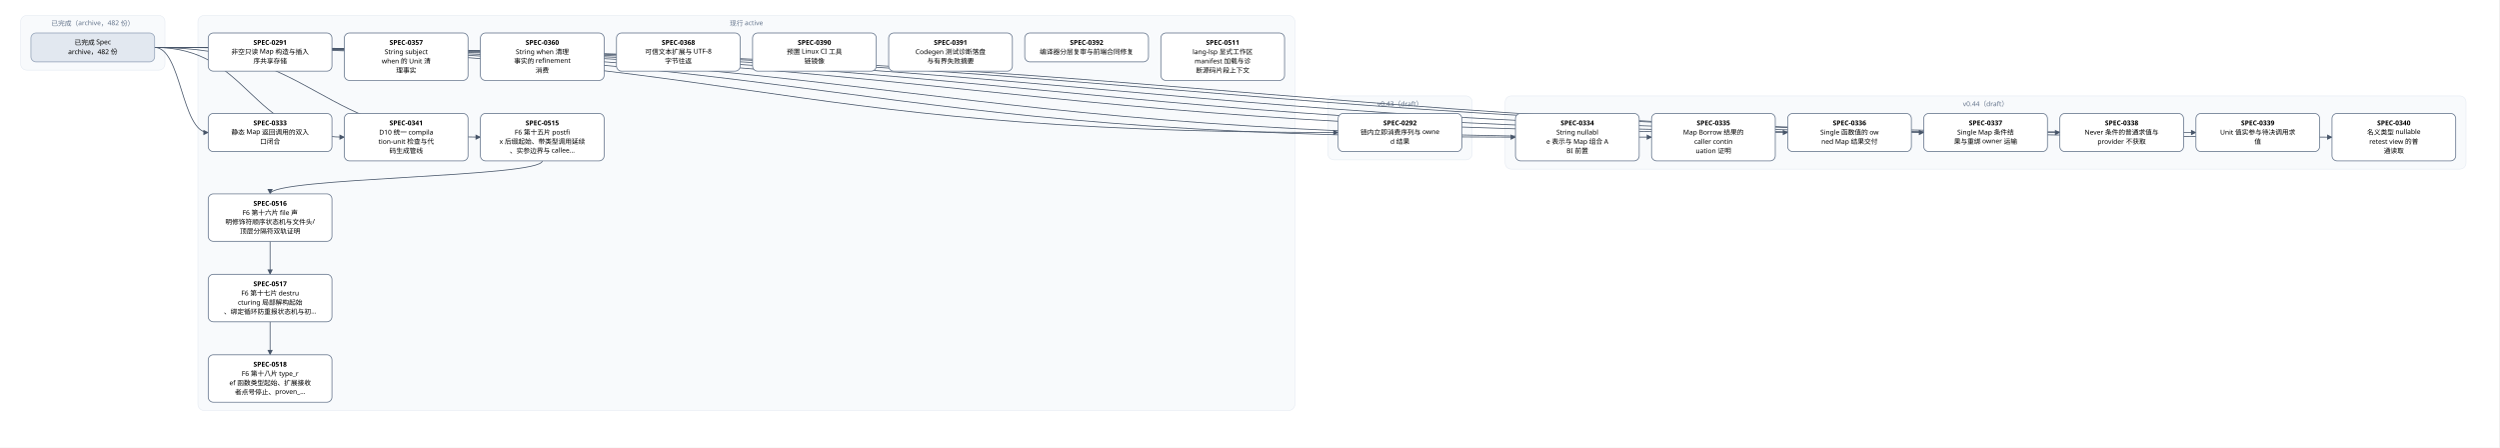
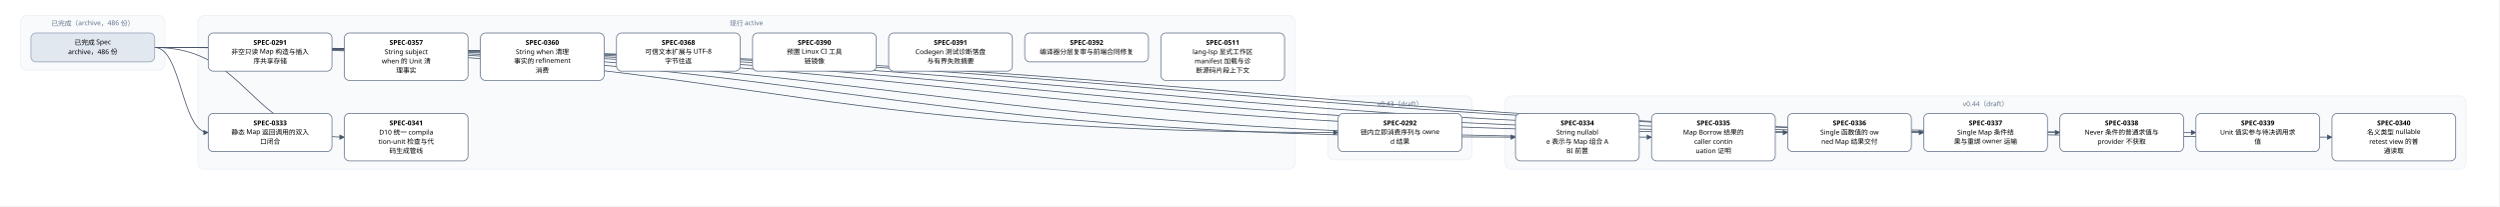
- <svg xmlns="http://www.w3.org/2000/svg" width="4848" height="868" viewBox="0 0 4848 868" font-family="PingFang SC, Microsoft YaHei, sans-serif">
+ <svg xmlns="http://www.w3.org/2000/svg" width="4848" height="400" viewBox="0 0 4848 400" font-family="PingFang SC, Microsoft YaHei, sans-serif">
  <defs>
    <marker id="arrow" viewBox="0 0 10 10" refX="9" refY="5" markerWidth="7" markerHeight="7" orient="auto-start-reverse">
      <path d="M0,0 L10,5 L0,10 z" fill="#475569" />
    </marker>
  </defs>
-   <rect width="4848" height="868" fill="#ffffff" />
+   <rect width="4848" height="400" fill="#ffffff" />
  <rect x="40" y="30" width="280" height="106" rx="12" fill="#f8fafc" stroke="#e2e8f0" />
-   <text x="180" y="50" text-anchor="middle" font-size="13" fill="#64748b">已完成（archive，482 份）</text>
-   <rect x="384" y="30" width="2128" height="766" rx="12" fill="#f8fafc" stroke="#e2e8f0" />
+   <text x="180" y="50" text-anchor="middle" font-size="13" fill="#64748b">已完成（archive，486 份）</text>
+   <rect x="384" y="30" width="2128" height="298" rx="12" fill="#f8fafc" stroke="#e2e8f0" />
  <text x="1448" y="50" text-anchor="middle" font-size="13" fill="#64748b">现行 active</text>
  <rect x="2576" y="186" width="280" height="124" rx="12" fill="#f8fafc" stroke="#e2e8f0" />
  <text x="2716" y="206" text-anchor="middle" font-size="13" fill="#64748b">v0.43（draft）</text>
  <rect x="2920" y="186" width="1864" height="142" rx="12" fill="#f8fafc" stroke="#e2e8f0" />
  <text x="3852" y="206" text-anchor="middle" font-size="13" fill="#64748b">v0.44（draft）</text>
-   <path d="M 1052 312 C 1052 344, 524 344, 524 376" fill="none" stroke="#475569" stroke-width="1.5" marker-end="url(#arrow)" />
-   <path d="M 524 468 C 524 500, 524 500, 524 532" fill="none" stroke="#475569" stroke-width="1.5" marker-end="url(#arrow)" />
-   <path d="M 524 624 C 524 656, 524 656, 524 688" fill="none" stroke="#475569" stroke-width="1.5" marker-end="url(#arrow)" />
  <path d="M 300 92 C 1448 92, 1448 257, 2596 257" fill="none" stroke="#475569" stroke-width="1.5" marker-end="url(#arrow)" />
  <path d="M 300 92 C 352 92, 352 257, 404 257" fill="none" stroke="#475569" stroke-width="1.5" marker-end="url(#arrow)" />
  <path d="M 300 92 C 1620 92, 1620 266, 2940 266" fill="none" stroke="#475569" stroke-width="1.5" marker-end="url(#arrow)" />
  <path d="M 300 92 C 1752 92, 1752 266, 3204 266" fill="none" stroke="#475569" stroke-width="1.5" marker-end="url(#arrow)" />
  <path d="M 300 92 C 1884 92, 1884 257, 3468 257" fill="none" stroke="#475569" stroke-width="1.5" marker-end="url(#arrow)" />
  <path d="M 300 92 C 2016 92, 2016 257, 3732 257" fill="none" stroke="#475569" stroke-width="1.5" marker-end="url(#arrow)" />
  <path d="M 300 92 C 2148 92, 2148 257, 3996 257" fill="none" stroke="#475569" stroke-width="1.5" marker-end="url(#arrow)" />
  <path d="M 300 92 C 2280 92, 2280 257, 4260 257" fill="none" stroke="#475569" stroke-width="1.5" marker-end="url(#arrow)" />
  <path d="M 300 92 C 2412 92, 2412 266, 4524 266" fill="none" stroke="#475569" stroke-width="1.5" marker-end="url(#arrow)" />
  <path d="M 300 92 C 484 92, 484 266, 668 266" fill="none" stroke="#475569" stroke-width="1.5" marker-end="url(#arrow)" />
-   <path d="M 300 92 C 616 92, 616 266, 932 266" fill="none" stroke="#475569" stroke-width="1.5" marker-end="url(#arrow)" />
  <rect x="404" y="64" width="240" height="74" rx="10" fill="#ffffff" stroke="#64748b" stroke-width="1.5" />
  <text x="524" y="87" text-anchor="middle" font-size="13" font-weight="600">SPEC-0291</text>
  <text x="524" y="105" text-anchor="middle" font-size="13">非空只读 Map 构造与插入</text>
  <text x="524" y="123" text-anchor="middle" font-size="13">序共享存储</text>
  <rect x="2596" y="220" width="240" height="74" rx="10" fill="#ffffff" stroke="#64748b" stroke-width="1.5" />
  <text x="2716" y="243" text-anchor="middle" font-size="13" font-weight="600">SPEC-0292</text>
  <text x="2716" y="261" text-anchor="middle" font-size="13">链内立即消费序列与 owne</text>
  <text x="2716" y="279" text-anchor="middle" font-size="13">d 结果</text>
  <rect x="404" y="220" width="240" height="74" rx="10" fill="#ffffff" stroke="#64748b" stroke-width="1.5" />
  <text x="524" y="243" text-anchor="middle" font-size="13" font-weight="600">SPEC-0333</text>
  <text x="524" y="261" text-anchor="middle" font-size="13">静态 Map 返回调用的双入</text>
  <text x="524" y="279" text-anchor="middle" font-size="13">口闭合</text>
  <rect x="2940" y="220" width="240" height="92" rx="10" fill="#ffffff" stroke="#64748b" stroke-width="1.5" />
  <text x="3060" y="243" text-anchor="middle" font-size="13" font-weight="600">SPEC-0334</text>
  <text x="3060" y="261" text-anchor="middle" font-size="13">String nullabl</text>
  <text x="3060" y="279" text-anchor="middle" font-size="13">e 表示与 Map 组合 A</text>
  <text x="3060" y="297" text-anchor="middle" font-size="13">BI 前置</text>
  <rect x="3204" y="220" width="240" height="92" rx="10" fill="#ffffff" stroke="#64748b" stroke-width="1.5" />
  <text x="3324" y="243" text-anchor="middle" font-size="13" font-weight="600">SPEC-0335</text>
  <text x="3324" y="261" text-anchor="middle" font-size="13">Map Borrow 结果的</text>
  <text x="3324" y="279" text-anchor="middle" font-size="13"> caller contin</text>
  <text x="3324" y="297" text-anchor="middle" font-size="13">uation 证明</text>
  <rect x="3468" y="220" width="240" height="74" rx="10" fill="#ffffff" stroke="#64748b" stroke-width="1.5" />
  <text x="3588" y="243" text-anchor="middle" font-size="13" font-weight="600">SPEC-0336</text>
  <text x="3588" y="261" text-anchor="middle" font-size="13">Single 函数值的 ow</text>
  <text x="3588" y="279" text-anchor="middle" font-size="13">ned Map 结果交付</text>
  <rect x="3732" y="220" width="240" height="74" rx="10" fill="#ffffff" stroke="#64748b" stroke-width="1.5" />
  <text x="3852" y="243" text-anchor="middle" font-size="13" font-weight="600">SPEC-0337</text>
  <text x="3852" y="261" text-anchor="middle" font-size="13">Single Map 条件结</text>
  <text x="3852" y="279" text-anchor="middle" font-size="13">果与重绑 owner 运输</text>
  <rect x="3996" y="220" width="240" height="74" rx="10" fill="#ffffff" stroke="#64748b" stroke-width="1.5" />
  <text x="4116" y="243" text-anchor="middle" font-size="13" font-weight="600">SPEC-0338</text>
  <text x="4116" y="261" text-anchor="middle" font-size="13">Never 条件的普通求值与</text>
  <text x="4116" y="279" text-anchor="middle" font-size="13"> provider 不获取</text>
  <rect x="4260" y="220" width="240" height="74" rx="10" fill="#ffffff" stroke="#64748b" stroke-width="1.5" />
  <text x="4380" y="243" text-anchor="middle" font-size="13" font-weight="600">SPEC-0339</text>
  <text x="4380" y="261" text-anchor="middle" font-size="13">Unit 值实参与待决调用求</text>
  <text x="4380" y="279" text-anchor="middle" font-size="13">值</text>
  <rect x="4524" y="220" width="240" height="92" rx="10" fill="#ffffff" stroke="#64748b" stroke-width="1.5" />
  <text x="4644" y="243" text-anchor="middle" font-size="13" font-weight="600">SPEC-0340</text>
  <text x="4644" y="261" text-anchor="middle" font-size="13">名义类型 nullable </text>
  <text x="4644" y="279" text-anchor="middle" font-size="13">retest view 的普</text>
  <text x="4644" y="297" text-anchor="middle" font-size="13">通读取</text>
  <rect x="668" y="220" width="240" height="92" rx="10" fill="#ffffff" stroke="#64748b" stroke-width="1.5" />
  <text x="788" y="243" text-anchor="middle" font-size="13" font-weight="600">SPEC-0341</text>
  <text x="788" y="261" text-anchor="middle" font-size="13">D10 统一 compila</text>
  <text x="788" y="279" text-anchor="middle" font-size="13">tion-unit 检查与代</text>
  <text x="788" y="297" text-anchor="middle" font-size="13">码生成管线</text>
  <rect x="668" y="64" width="240" height="92" rx="10" fill="#ffffff" stroke="#64748b" stroke-width="1.5" />
  <text x="788" y="87" text-anchor="middle" font-size="13" font-weight="600">SPEC-0357</text>
  <text x="788" y="105" text-anchor="middle" font-size="13">String subject</text>
  <text x="788" y="123" text-anchor="middle" font-size="13"> when 的 Unit 清</text>
  <text x="788" y="141" text-anchor="middle" font-size="13">理事实</text>
  <rect x="932" y="64" width="240" height="92" rx="10" fill="#ffffff" stroke="#64748b" stroke-width="1.5" />
  <text x="1052" y="87" text-anchor="middle" font-size="13" font-weight="600">SPEC-0360</text>
  <text x="1052" y="105" text-anchor="middle" font-size="13">String when 清理</text>
  <text x="1052" y="123" text-anchor="middle" font-size="13">事实的 refinement</text>
  <text x="1052" y="141" text-anchor="middle" font-size="13"> 消费</text>
  <rect x="1196" y="64" width="240" height="74" rx="10" fill="#ffffff" stroke="#64748b" stroke-width="1.5" />
  <text x="1316" y="87" text-anchor="middle" font-size="13" font-weight="600">SPEC-0368</text>
  <text x="1316" y="105" text-anchor="middle" font-size="13">可信文本扩展与 UTF-8 </text>
  <text x="1316" y="123" text-anchor="middle" font-size="13">字节往返</text>
  <rect x="1460" y="64" width="240" height="74" rx="10" fill="#ffffff" stroke="#64748b" stroke-width="1.5" />
  <text x="1580" y="87" text-anchor="middle" font-size="13" font-weight="600">SPEC-0390</text>
  <text x="1580" y="105" text-anchor="middle" font-size="13">预置 Linux CI 工具</text>
  <text x="1580" y="123" text-anchor="middle" font-size="13">链镜像</text>
  <rect x="1724" y="64" width="240" height="74" rx="10" fill="#ffffff" stroke="#64748b" stroke-width="1.5" />
  <text x="1844" y="87" text-anchor="middle" font-size="13" font-weight="600">SPEC-0391</text>
  <text x="1844" y="105" text-anchor="middle" font-size="13">Codegen 测试诊断落盘</text>
  <text x="1844" y="123" text-anchor="middle" font-size="13">与有界失败摘要</text>
  <rect x="1988" y="64" width="240" height="56" rx="10" fill="#ffffff" stroke="#64748b" stroke-width="1.5" />
  <text x="2108" y="87" text-anchor="middle" font-size="13" font-weight="600">SPEC-0392</text>
  <text x="2108" y="105" text-anchor="middle" font-size="13">编译器分层复审与前端合同修复</text>
  <rect x="2252" y="64" width="240" height="92" rx="10" fill="#ffffff" stroke="#64748b" stroke-width="1.5" />
  <text x="2372" y="87" text-anchor="middle" font-size="13" font-weight="600">SPEC-0511</text>
  <text x="2372" y="105" text-anchor="middle" font-size="13">lang-lsp 显式工作区</text>
  <text x="2372" y="123" text-anchor="middle" font-size="13"> manifest 加载与诊</text>
  <text x="2372" y="141" text-anchor="middle" font-size="13">断源码片段上下文</text>
-   <rect x="932" y="220" width="240" height="92" rx="10" fill="#ffffff" stroke="#64748b" stroke-width="1.5" />
-   <text x="1052" y="243" text-anchor="middle" font-size="13" font-weight="600">SPEC-0515</text>
-   <text x="1052" y="261" text-anchor="middle" font-size="13">F6 第十五片 postfi</text>
-   <text x="1052" y="279" text-anchor="middle" font-size="13">x 后缀起始、带类型调用延续</text>
-   <text x="1052" y="297" text-anchor="middle" font-size="13">、实参边界与 callee…</text>
-   <rect x="404" y="376" width="240" height="92" rx="10" fill="#ffffff" stroke="#64748b" stroke-width="1.5" />
-   <text x="524" y="399" text-anchor="middle" font-size="13" font-weight="600">SPEC-0516</text>
-   <text x="524" y="417" text-anchor="middle" font-size="13">F6 第十六片 file 声</text>
-   <text x="524" y="435" text-anchor="middle" font-size="13">明修饰符顺序状态机与文件头/</text>
-   <text x="524" y="453" text-anchor="middle" font-size="13">顶层分隔符双轨证明</text>
-   <rect x="404" y="532" width="240" height="92" rx="10" fill="#ffffff" stroke="#64748b" stroke-width="1.5" />
-   <text x="524" y="555" text-anchor="middle" font-size="13" font-weight="600">SPEC-0517</text>
-   <text x="524" y="573" text-anchor="middle" font-size="13">F6 第十七片 destru</text>
-   <text x="524" y="591" text-anchor="middle" font-size="13">cturing 局部解构起始</text>
-   <text x="524" y="609" text-anchor="middle" font-size="13">、绑定循环防重报状态机与初…</text>
-   <rect x="404" y="688" width="240" height="92" rx="10" fill="#ffffff" stroke="#64748b" stroke-width="1.5" />
-   <text x="524" y="711" text-anchor="middle" font-size="13" font-weight="600">SPEC-0518</text>
-   <text x="524" y="729" text-anchor="middle" font-size="13">F6 第十八片 type_r</text>
-   <text x="524" y="747" text-anchor="middle" font-size="13">ef 函数类型起始、扩展接收</text>
-   <text x="524" y="765" text-anchor="middle" font-size="13">者点号停止、proven_…</text>
  <rect x="60" y="64" width="240" height="56" rx="10" fill="#e2e8f0" stroke="#94a3b8" stroke-width="1.5" />
  <text x="180" y="87" text-anchor="middle" font-size="13">已完成 Spec</text>
-   <text x="180" y="105" text-anchor="middle" font-size="13">archive，482 份</text>
+   <text x="180" y="105" text-anchor="middle" font-size="13">archive，486 份</text>
</svg>
